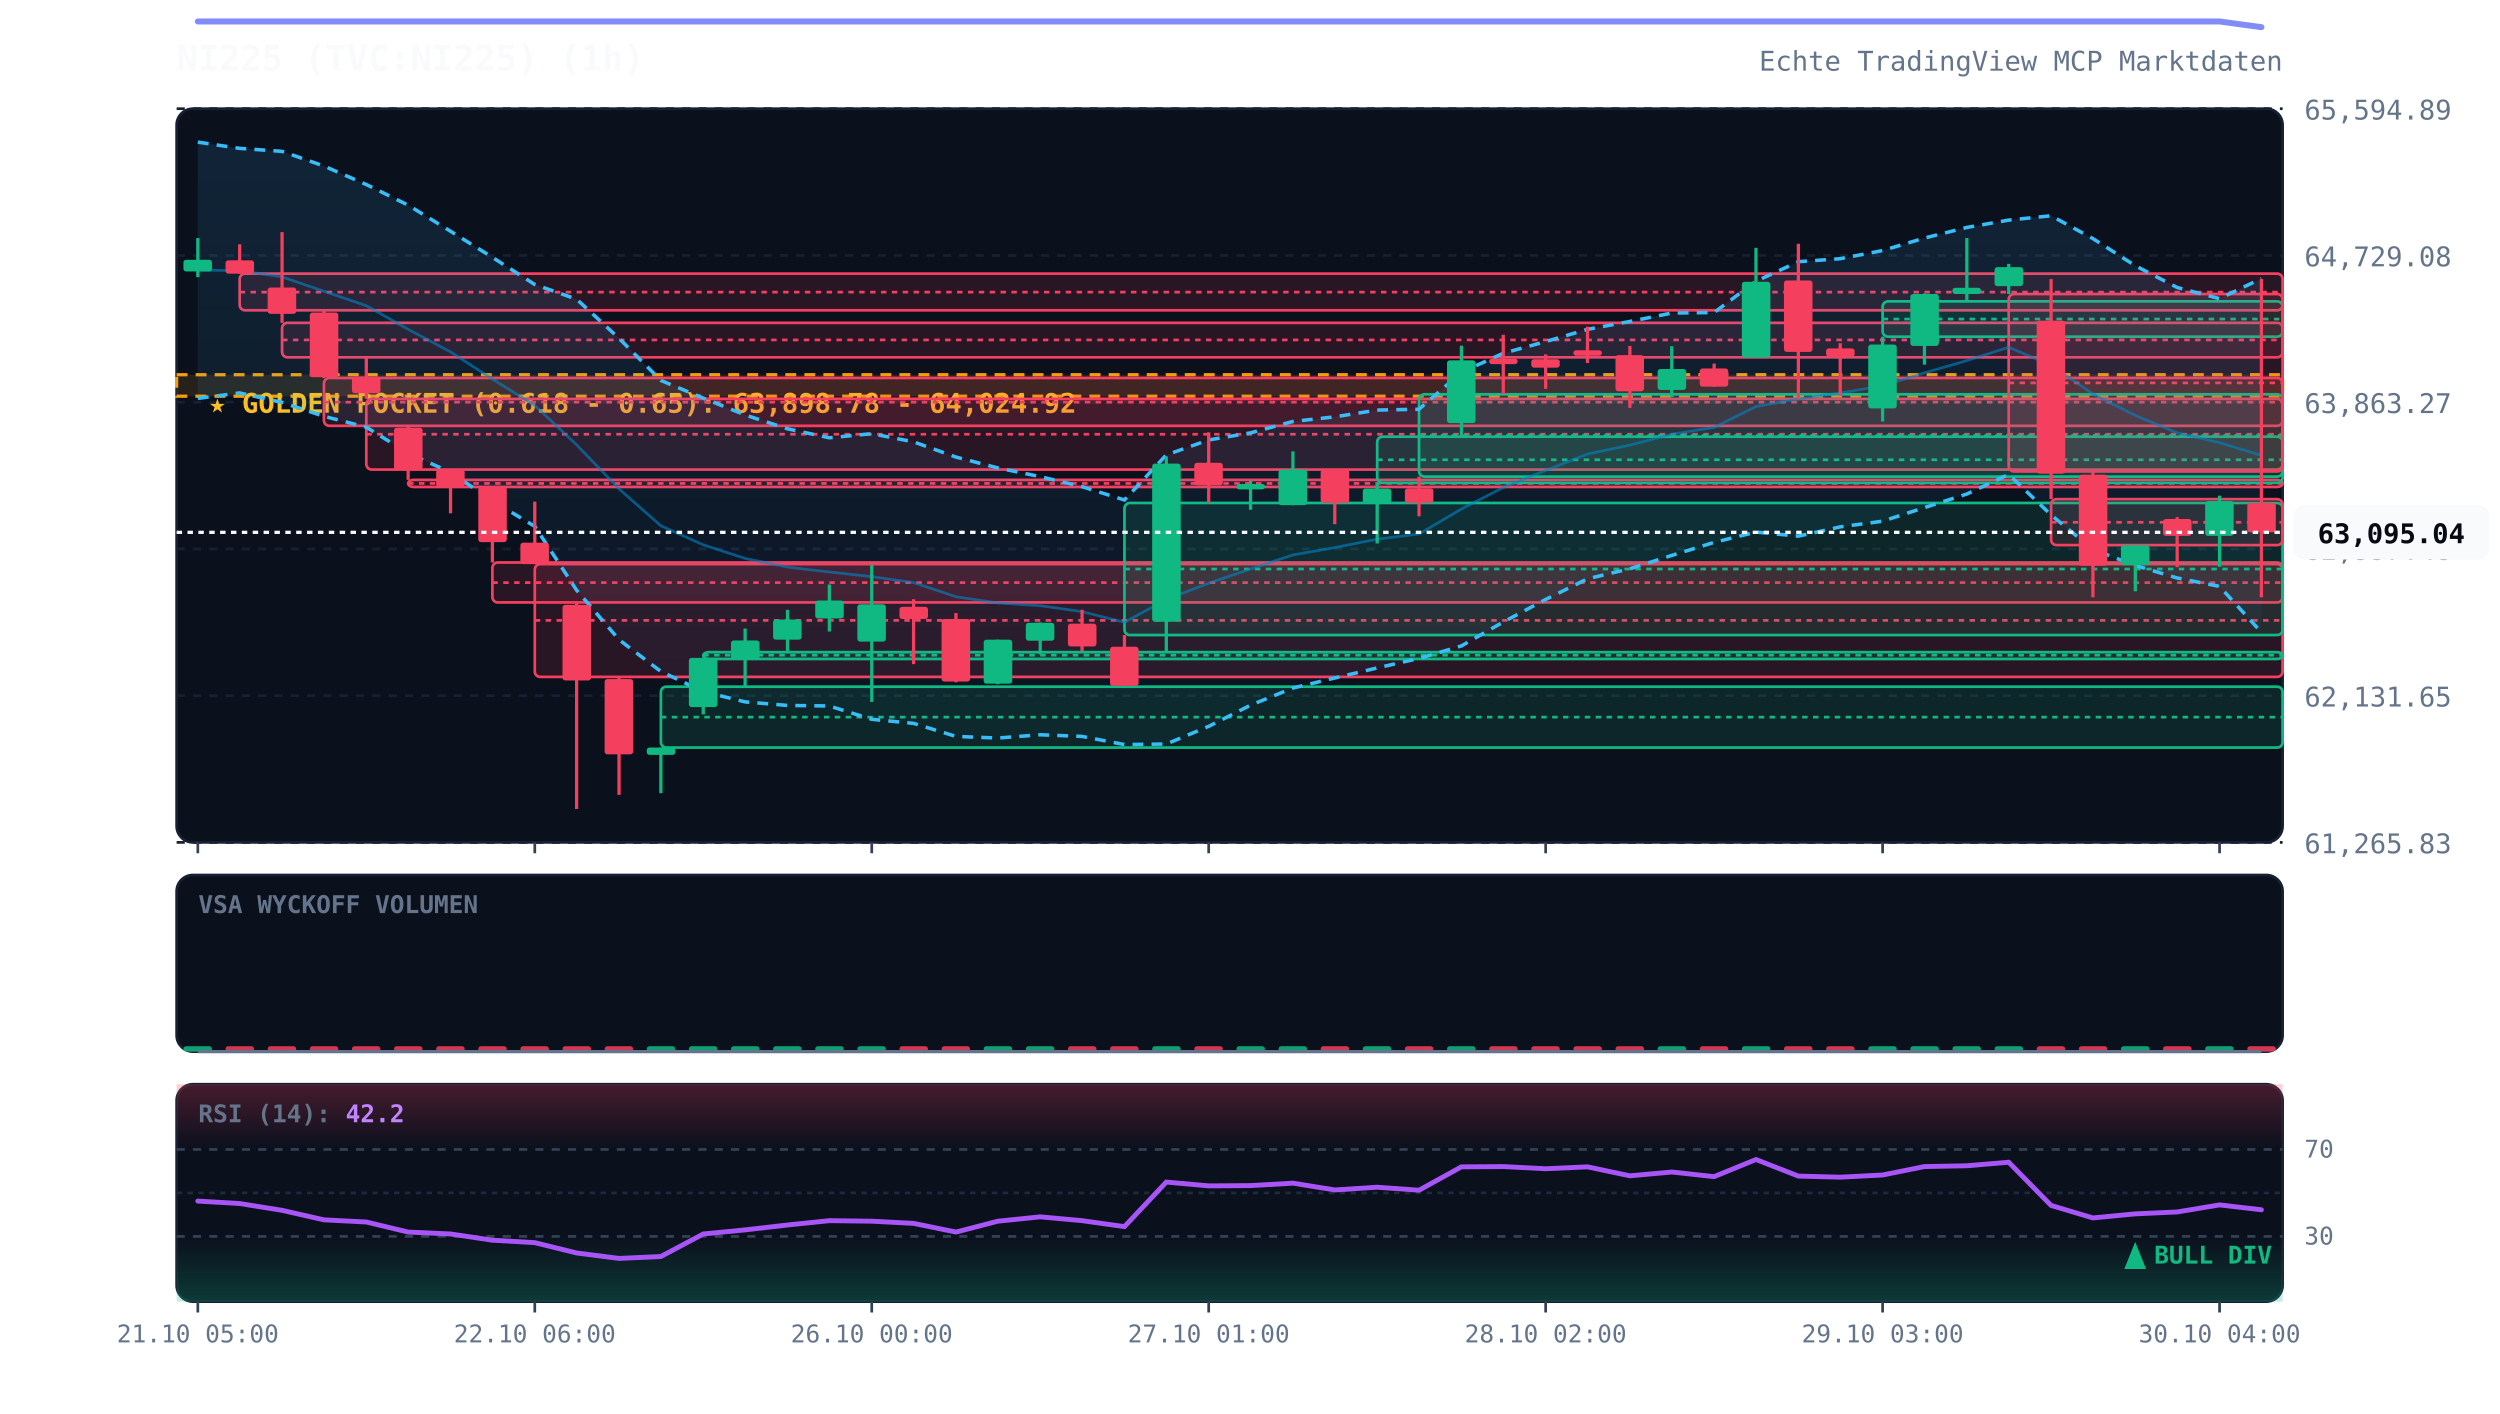
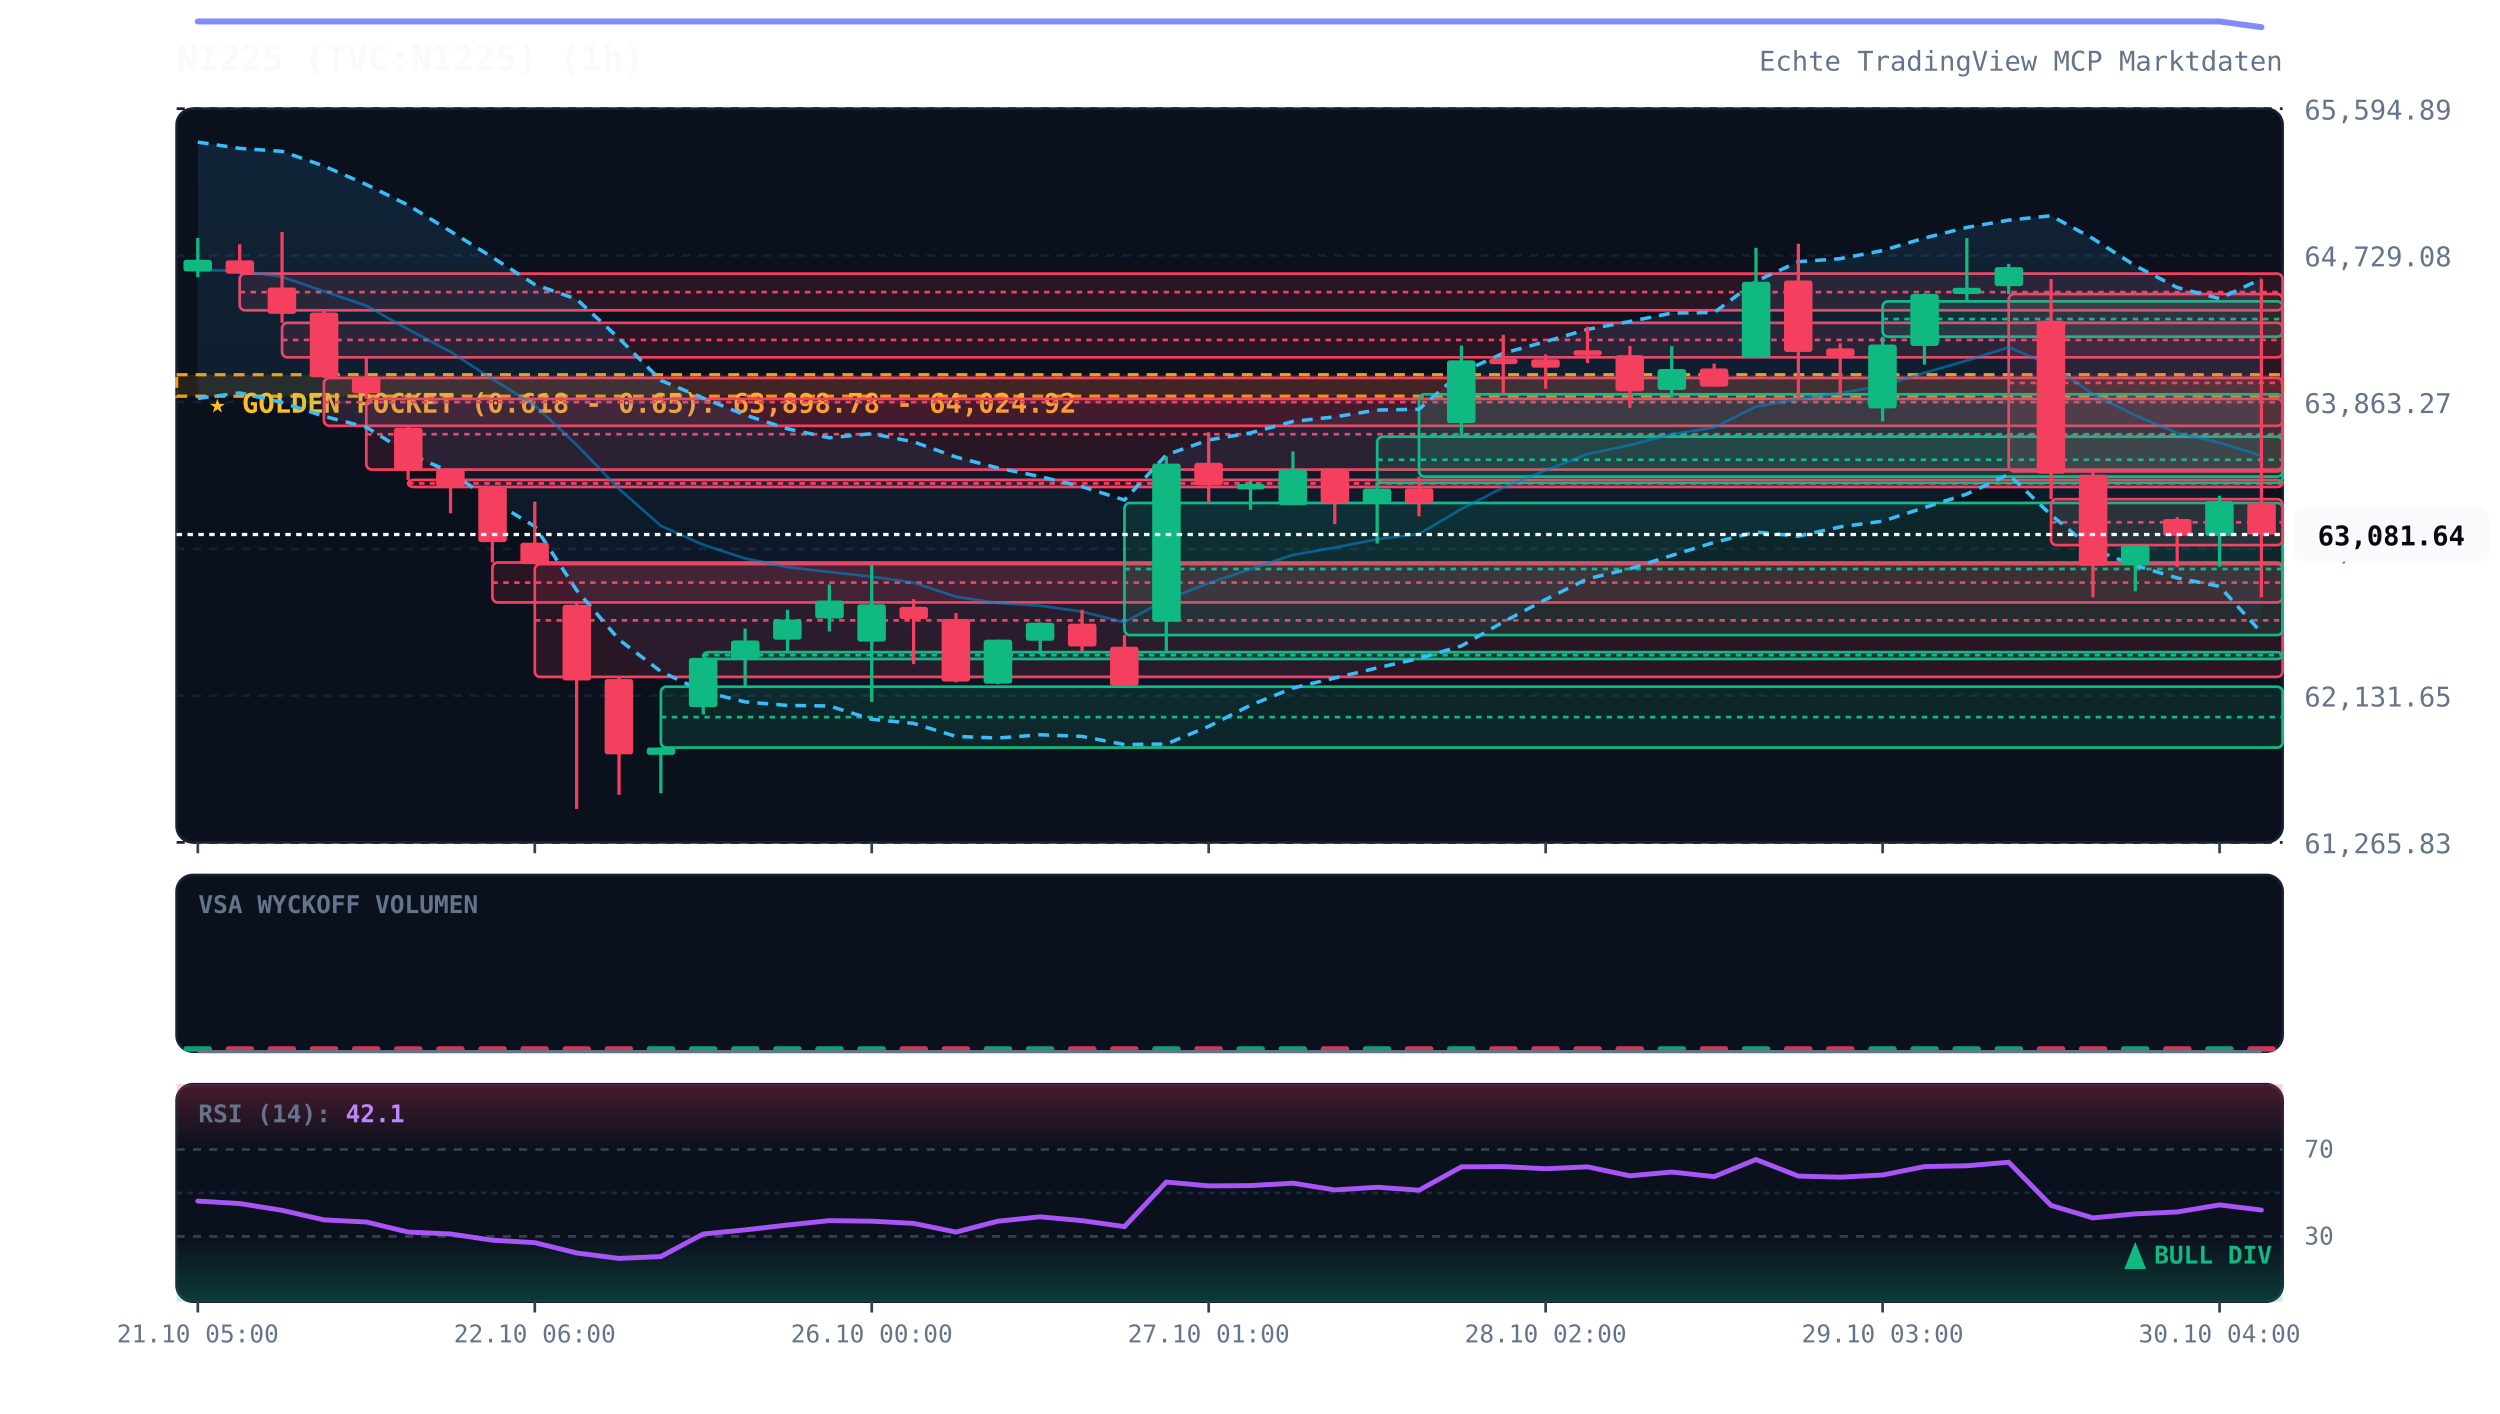
<svg xmlns="http://www.w3.org/2000/svg" viewBox="0 0 920 520" width="100%" height="100%" style="background:#070a13; font-family:'JetBrains Mono', monospace;">
  <defs>
    <linearGradient id="cloud-grad" x1="0%" y1="0%" x2="0%" y2="100%">
      <stop offset="0%" stop-color="#38bdf8" stop-opacity="0.12" />
      <stop offset="100%" stop-color="#38bdf8" stop-opacity="0.02" />
    </linearGradient>
    <linearGradient id="rsi-overbought" x1="0%" y1="0%" x2="0%" y2="100%">
      <stop offset="0%" stop-color="#f43f5e" stop-opacity="0.25" />
      <stop offset="100%" stop-color="#f43f5e" stop-opacity="0.0" />
    </linearGradient>
    <linearGradient id="rsi-oversold" x1="0%" y1="0%" x2="0%" y2="100%">
      <stop offset="0%" stop-color="#10b981" stop-opacity="0.0" />
      <stop offset="100%" stop-color="#10b981" stop-opacity="0.25" />
    </linearGradient>
  </defs>
  <rect x="65" y="40" width="775" height="270" fill="#0b101d" rx="6" stroke="#172033" stroke-width="1" />
  <rect x="65" y="322" width="775" height="65" fill="#0b101d" rx="6" stroke="#172033" stroke-width="1" />
  <rect x="65" y="399" width="775" height="80" fill="#0b101d" rx="6" stroke="#172033" stroke-width="1" />
  <line x1="65" y1="310.0" x2="840" y2="310.0" stroke="#172033" stroke-dasharray="3,3" stroke-width="1" />
  <text x="848" y="314.0" fill="#64748b" font-size="10" text-anchor="start">61,265.83</text>
  <line x1="65" y1="256.0" x2="840" y2="256.0" stroke="#172033" stroke-dasharray="3,3" stroke-width="1" />
  <text x="848" y="260.0" fill="#64748b" font-size="10" text-anchor="start">62,131.65</text>
  <line x1="65" y1="202.0" x2="840" y2="202.0" stroke="#172033" stroke-dasharray="3,3" stroke-width="1" />
  <text x="848" y="206.0" fill="#64748b" font-size="10" text-anchor="start">62,997.46</text>
  <line x1="65" y1="148.0" x2="840" y2="148.0" stroke="#172033" stroke-dasharray="3,3" stroke-width="1" />
  <text x="848" y="152.0" fill="#64748b" font-size="10" text-anchor="start">63,863.27</text>
  <line x1="65" y1="94.0" x2="840" y2="94.0" stroke="#172033" stroke-dasharray="3,3" stroke-width="1" />
  <text x="848" y="98.0" fill="#64748b" font-size="10" text-anchor="start">64,729.08</text>
  <line x1="65" y1="40.0" x2="840" y2="40.0" stroke="#172033" stroke-dasharray="3,3" stroke-width="1" />
  <text x="848" y="44.0" fill="#64748b" font-size="10" text-anchor="start">65,594.89</text>
  <rect x="65" y="137.9" width="775" height="7.9" fill="rgba(245, 158, 11, 0.12)" stroke="#f59e0b" stroke-dasharray="4,3" stroke-width="1.2" />
  <text x="77" y="151.9" fill="#fbbf24" font-size="10" font-weight="bold">★ GOLDEN POCKET (0.618 - 0.65): 63,898.78 - 64,024.92</text>
  <rect x="88.2" y="100.7" width="751.8" height="13.5" fill="rgba(244, 63, 94, 0.13)" stroke="#f43f5e" stroke-width="1" rx="2" />
  <line x1="88.2" y1="107.5" x2="840" y2="107.5" stroke="#f43f5e" stroke-dasharray="2,2" stroke-width="1" />
  <rect x="103.8" y="118.8" width="736.2" height="12.7" fill="rgba(244, 63, 94, 0.13)" stroke="#f43f5e" stroke-width="1" rx="2" />
  <line x1="103.8" y1="125.1" x2="840" y2="125.1" stroke="#f43f5e" stroke-dasharray="2,2" stroke-width="1" />
  <rect x="119.2" y="139.1" width="720.8" height="17.6" fill="rgba(244, 63, 94, 0.13)" stroke="#f43f5e" stroke-width="1" rx="2" />
  <line x1="119.2" y1="148.0" x2="840" y2="148.0" stroke="#f43f5e" stroke-dasharray="2,2" stroke-width="1" />
  <rect x="134.8" y="146.8" width="705.2" height="26.0" fill="rgba(244, 63, 94, 0.13)" stroke="#f43f5e" stroke-width="1" rx="2" />
  <line x1="134.8" y1="159.8" x2="840" y2="159.8" stroke="#f43f5e" stroke-dasharray="2,2" stroke-width="1" />
  <rect x="150.2" y="176.6" width="689.8" height="2.6" fill="rgba(244, 63, 94, 0.13)" stroke="#f43f5e" stroke-width="1" rx="2" />
  <line x1="150.2" y1="177.9" x2="840" y2="177.9" stroke="#f43f5e" stroke-dasharray="2,2" stroke-width="1" />
  <rect x="181.2" y="207.0" width="658.8" height="14.7" fill="rgba(244, 63, 94, 0.13)" stroke="#f43f5e" stroke-width="1" rx="2" />
  <line x1="181.2" y1="214.4" x2="840" y2="214.4" stroke="#f43f5e" stroke-dasharray="2,2" stroke-width="1" />
  <rect x="196.8" y="207.6" width="643.2" height="41.5" fill="rgba(244, 63, 94, 0.13)" stroke="#f43f5e" stroke-width="1" rx="2" />
  <line x1="196.8" y1="228.3" x2="840" y2="228.3" stroke="#f43f5e" stroke-dasharray="2,2" stroke-width="1" />
  <rect x="243.2" y="252.7" width="596.8" height="22.4" fill="rgba(16, 185, 129, 0.13)" stroke="#10b981" stroke-width="1" rx="2" />
  <line x1="243.2" y1="263.9" x2="840" y2="263.9" stroke="#10b981" stroke-dasharray="2,2" stroke-width="1" />
  <rect x="258.8" y="240.0" width="581.2" height="2.5" fill="rgba(16, 185, 129, 0.13)" stroke="#10b981" stroke-width="1" rx="2" />
  <line x1="258.8" y1="241.1" x2="840" y2="241.1" stroke="#10b981" stroke-dasharray="2,2" stroke-width="1" />
  <rect x="413.8" y="185.1" width="426.2" height="48.6" fill="rgba(16, 185, 129, 0.13)" stroke="#10b981" stroke-width="1" rx="2" />
  <line x1="413.8" y1="209.4" x2="840" y2="209.4" stroke="#10b981" stroke-dasharray="2,2" stroke-width="1" />
  <rect x="506.8" y="160.7" width="333.2" height="17.0" fill="rgba(16, 185, 129, 0.13)" stroke="#10b981" stroke-width="1" rx="2" />
  <line x1="506.8" y1="169.2" x2="840" y2="169.2" stroke="#10b981" stroke-dasharray="2,2" stroke-width="1" />
  <rect x="522.2" y="145.1" width="317.8" height="30.3" fill="rgba(16, 185, 129, 0.13)" stroke="#10b981" stroke-width="1" rx="2" />
  <line x1="522.2" y1="160.3" x2="840" y2="160.3" stroke="#10b981" stroke-dasharray="2,2" stroke-width="1" />
  <rect x="692.8" y="110.9" width="147.2" height="13.0" fill="rgba(16, 185, 129, 0.13)" stroke="#10b981" stroke-width="1" rx="2" />
  <line x1="692.8" y1="117.4" x2="840" y2="117.4" stroke="#10b981" stroke-dasharray="2,2" stroke-width="1" />
  <rect x="739.2" y="108.2" width="100.8" height="65.3" fill="rgba(244, 63, 94, 0.13)" stroke="#f43f5e" stroke-width="1" rx="2" />
  <line x1="739.2" y1="140.9" x2="840" y2="140.9" stroke="#f43f5e" stroke-dasharray="2,2" stroke-width="1" />
  <rect x="754.8" y="183.7" width="85.2" height="16.9" fill="rgba(244, 63, 94, 0.13)" stroke="#f43f5e" stroke-width="1" rx="2" />
  <line x1="754.8" y1="192.2" x2="840" y2="192.2" stroke="#f43f5e" stroke-dasharray="2,2" stroke-width="1" />
-   <polygon points="72.8,52.3 88.2,54.6 103.8,55.7 119.2,61.1 134.8,67.9 150.2,75.5 165.8,85.1 181.2,94.7 196.8,104.7 212.2,110.1 227.8,124.5 243.2,140.0 258.8,146.5 274.2,152.7 289.8,157.8 305.2,161.1 320.8,159.6 336.2,162.6 351.8,168.2 367.2,172.2 382.8,175.4 398.2,179.1 413.8,184.0 429.2,167.4 444.8,161.9 460.2,159.3 475.8,155.1 491.2,153.4 506.8,150.9 522.2,150.6 537.8,137.0 553.2,130.0 568.8,125.7 584.2,121.2 599.8,118.3 615.2,115.2 630.8,115.0 646.2,103.5 661.8,96.3 677.2,95.2 692.8,92.2 708.2,87.6 723.8,83.7 739.2,81.0 754.8,79.4 770.2,87.8 785.8,97.8 801.2,105.8 816.8,109.9 832.2,102.5 832.2,232.7 816.8,215.8 801.2,212.7 785.8,208.1 770.2,202.2 754.8,189.5 739.2,174.6 723.8,181.8 708.2,186.8 692.8,191.8 677.2,193.9 661.8,197.3 646.2,195.8 630.8,199.6 615.2,204.4 599.8,209.3 584.2,213.0 568.8,220.6 553.2,228.9 537.8,237.7 522.2,242.3 506.8,245.8 491.2,249.5 475.8,253.2 460.2,259.5 444.8,267.3 429.2,273.8 413.8,274.0 398.2,271.0 382.8,270.4 367.2,271.6 351.8,271.0 336.2,266.2 320.8,264.7 305.2,259.8 289.8,259.6 274.2,258.3 258.8,254.5 243.2,247.1 227.8,235.4 212.2,217.2 196.8,193.7 181.2,184.3 165.8,173.8 150.2,166.8 134.8,157.2 119.2,153.2 103.8,148.1 88.2,144.6 72.8,146.6" fill="url(#cloud-grad)" />
-   <polyline points="72.8,52.3 88.2,54.6 103.8,55.7 119.2,61.1 134.8,67.9 150.2,75.5 165.8,85.1 181.2,94.7 196.8,104.7 212.2,110.1 227.8,124.5 243.2,140.0 258.8,146.5 274.2,152.7 289.8,157.8 305.2,161.1 320.8,159.6 336.2,162.6 351.8,168.2 367.2,172.2 382.8,175.4 398.2,179.1 413.8,184.0 429.2,167.4 444.8,161.9 460.2,159.3 475.8,155.1 491.2,153.4 506.8,150.9 522.2,150.6 537.8,137.0 553.2,130.0 568.8,125.7 584.2,121.2 599.8,118.3 615.2,115.2 630.8,115.0 646.2,103.5 661.8,96.3 677.2,95.2 692.8,92.2 708.2,87.6 723.8,83.7 739.2,81.0 754.8,79.4 770.2,87.8 785.8,97.8 801.2,105.8 816.8,109.9 832.2,102.5" fill="none" stroke="#38bdf8" stroke-width="1.3" stroke-dasharray="4,3" />
-   <polyline points="72.8,146.6 88.2,144.6 103.8,148.1 119.2,153.2 134.8,157.2 150.2,166.8 165.8,173.8 181.2,184.3 196.8,193.7 212.2,217.2 227.8,235.4 243.2,247.1 258.8,254.5 274.2,258.3 289.8,259.6 305.2,259.8 320.8,264.7 336.2,266.2 351.8,271.0 367.2,271.6 382.8,270.4 398.2,271.0 413.8,274.0 429.2,273.8 444.8,267.3 460.2,259.5 475.8,253.2 491.2,249.5 506.8,245.8 522.2,242.3 537.8,237.7 553.2,228.9 568.8,220.6 584.2,213.0 599.8,209.3 615.2,204.4 630.8,199.6 646.2,195.8 661.8,197.3 677.2,193.9 692.8,191.8 708.2,186.8 723.8,181.8 739.2,174.6 754.8,189.5 770.2,202.2 785.8,208.1 801.2,212.7 816.8,215.8 832.2,232.7" fill="none" stroke="#38bdf8" stroke-width="1.3" stroke-dasharray="4,3" />
-   <polyline points="72.8,99.4 88.2,99.6 103.8,101.9 119.2,107.2 134.8,112.5 150.2,121.2 165.8,129.5 181.2,139.5 196.8,149.2 212.2,163.7 227.8,179.9 243.2,193.5 258.8,200.5 274.2,205.5 289.8,208.7 305.2,210.5 320.8,212.2 336.2,214.4 351.8,219.6 367.2,221.9 382.8,222.9 398.2,225.1 413.8,229.0 429.2,220.6 444.8,214.6 460.2,209.4 475.8,204.2 491.2,201.5 506.8,198.4 522.2,196.5 537.8,187.3 553.2,179.4 568.8,173.1 584.2,167.1 599.8,163.8 615.2,159.8 630.8,157.3 646.2,149.6 661.8,146.8 677.2,144.6 692.8,142.0 708.2,137.2 723.8,132.7 739.2,127.8 754.8,134.4 770.2,145.0 785.8,152.9 801.2,159.3 816.8,162.9 832.2,167.6" fill="none" stroke="#0284c7" stroke-width="1.0" stroke-opacity="0.6" />
+   <polygon points="72.8,52.3 88.2,54.6 103.8,55.7 119.2,61.1 134.8,67.9 150.2,75.5 165.8,85.1 181.2,94.7 196.8,104.7 212.2,110.1 227.8,124.5 243.2,140.0 258.8,146.5 274.2,152.7 289.8,157.8 305.2,161.1 320.8,159.6 336.2,162.6 351.8,168.2 367.2,172.2 382.8,175.4 398.2,179.1 413.8,184.0 429.2,167.4 444.8,161.9 460.2,159.3 475.8,155.1 491.2,153.4 506.8,150.9 522.2,150.6 537.8,137.0 553.2,130.0 568.8,125.7 584.2,121.2 599.8,118.3 615.2,115.2 630.8,115.0 646.2,103.5 661.8,96.3 677.2,95.2 692.8,92.2 708.2,87.6 723.8,83.7 739.2,81.0 754.8,79.4 770.2,87.8 785.8,97.8 801.2,105.8 816.8,109.9 832.2,102.6 832.2,232.8 816.8,215.8 801.2,212.7 785.8,208.1 770.2,202.2 754.8,189.5 739.2,174.6 723.8,181.8 708.2,186.8 692.8,191.8 677.2,193.9 661.8,197.3 646.2,195.8 630.8,199.6 615.2,204.4 599.8,209.3 584.2,213.0 568.8,220.6 553.2,228.9 537.8,237.7 522.2,242.3 506.8,245.8 491.2,249.5 475.8,253.2 460.2,259.5 444.8,267.3 429.2,273.8 413.8,274.0 398.2,271.0 382.8,270.4 367.2,271.6 351.8,271.0 336.2,266.2 320.8,264.7 305.2,259.8 289.8,259.6 274.2,258.3 258.8,254.5 243.2,247.1 227.8,235.4 212.2,217.2 196.8,193.7 181.2,184.3 165.8,173.8 150.2,166.8 134.8,157.2 119.2,153.2 103.8,148.1 88.2,144.6 72.8,146.6" fill="url(#cloud-grad)" />
+   <polyline points="72.8,52.3 88.2,54.6 103.8,55.7 119.2,61.1 134.8,67.9 150.2,75.5 165.8,85.1 181.2,94.7 196.8,104.7 212.2,110.1 227.8,124.5 243.2,140.0 258.8,146.5 274.2,152.7 289.8,157.8 305.2,161.1 320.8,159.6 336.2,162.6 351.8,168.2 367.2,172.2 382.8,175.4 398.2,179.1 413.8,184.0 429.2,167.4 444.8,161.9 460.2,159.3 475.8,155.1 491.2,153.4 506.8,150.9 522.2,150.6 537.8,137.0 553.2,130.0 568.8,125.7 584.2,121.2 599.8,118.3 615.2,115.2 630.8,115.0 646.2,103.5 661.8,96.3 677.2,95.2 692.8,92.2 708.2,87.6 723.8,83.7 739.2,81.0 754.8,79.4 770.2,87.8 785.8,97.8 801.2,105.8 816.8,109.9 832.2,102.6" fill="none" stroke="#38bdf8" stroke-width="1.3" stroke-dasharray="4,3" />
+   <polyline points="72.8,146.6 88.2,144.6 103.8,148.1 119.2,153.2 134.8,157.2 150.2,166.8 165.8,173.8 181.2,184.3 196.8,193.7 212.2,217.2 227.8,235.4 243.2,247.1 258.8,254.5 274.2,258.3 289.8,259.6 305.2,259.8 320.8,264.7 336.2,266.2 351.8,271.0 367.2,271.6 382.8,270.4 398.2,271.0 413.8,274.0 429.2,273.8 444.8,267.3 460.2,259.5 475.8,253.2 491.2,249.5 506.8,245.8 522.2,242.3 537.8,237.7 553.2,228.9 568.8,220.6 584.2,213.0 599.8,209.3 615.2,204.4 630.8,199.6 646.2,195.8 661.8,197.3 677.2,193.9 692.8,191.8 708.2,186.8 723.8,181.8 739.2,174.6 754.8,189.5 770.2,202.2 785.8,208.1 801.2,212.7 816.8,215.8 832.2,232.8" fill="none" stroke="#38bdf8" stroke-width="1.3" stroke-dasharray="4,3" />
+   <polyline points="72.8,99.4 88.2,99.6 103.8,101.9 119.2,107.2 134.8,112.5 150.2,121.2 165.8,129.5 181.2,139.5 196.8,149.2 212.2,163.7 227.8,179.9 243.2,193.5 258.8,200.5 274.2,205.5 289.8,208.7 305.2,210.5 320.8,212.2 336.2,214.4 351.8,219.6 367.2,221.9 382.8,222.9 398.2,225.1 413.8,229.0 429.2,220.6 444.8,214.6 460.2,209.4 475.8,204.2 491.2,201.5 506.8,198.4 522.2,196.5 537.8,187.3 553.2,179.4 568.8,173.1 584.2,167.1 599.8,163.8 615.2,159.8 630.8,157.3 646.2,149.6 661.8,146.8 677.2,144.6 692.8,142.0 708.2,137.2 723.8,132.7 739.2,127.8 754.8,134.4 770.2,145.0 785.8,152.9 801.2,159.3 816.8,162.9 832.2,167.7" fill="none" stroke="#0284c7" stroke-width="1.0" stroke-opacity="0.6" />
  <polyline points="72.8,7.9 88.2,7.9 103.8,7.9 119.2,7.9 134.8,7.9 150.2,7.9 165.8,7.9 181.2,7.9 196.8,7.9 212.2,7.9 227.8,7.9 243.2,7.9 258.8,7.9 274.2,7.9 289.8,7.9 305.2,7.9 320.8,7.9 336.2,7.9 351.8,7.9 367.2,7.9 382.8,7.9 398.2,7.9 413.8,7.9 429.2,7.9 444.8,7.9 460.2,7.9 475.8,7.9 491.2,7.9 506.8,7.9 522.2,7.9 537.8,7.9 553.2,7.9 568.8,7.9 584.2,7.9 599.8,7.9 615.2,7.9 630.8,7.9 646.2,7.9 661.8,7.9 677.2,7.9 692.8,7.9 708.2,7.9 723.8,7.9 739.2,7.9 754.8,7.9 770.2,7.9 785.8,7.9 801.2,7.9 816.8,7.9 832.2,10.0" fill="none" stroke="#818cf8" stroke-width="2.2" stroke-linecap="round" />
  <line x1="72.8" y1="87.6" x2="72.8" y2="102.0" stroke="#10b981" stroke-width="1.2" />
  <rect x="67.5" y="95.6" width="10.5" height="4.3" fill="#10b981" rx="1" />
  <line x1="88.2" y1="89.9" x2="88.2" y2="100.7" stroke="#f43f5e" stroke-width="1.2" />
  <rect x="83.0" y="95.8" width="10.5" height="4.9" fill="#f43f5e" rx="1" />
  <line x1="103.8" y1="85.4" x2="103.8" y2="118.8" stroke="#f43f5e" stroke-width="1.2" />
  <rect x="98.5" y="105.8" width="10.5" height="9.7" fill="#f43f5e" rx="1" />
  <line x1="119.2" y1="114.3" x2="119.2" y2="139.1" stroke="#f43f5e" stroke-width="1.2" />
  <rect x="114.0" y="115.0" width="10.5" height="23.8" fill="#f43f5e" rx="1" />
  <line x1="134.8" y1="131.5" x2="134.8" y2="146.8" stroke="#f43f5e" stroke-width="1.2" />
  <rect x="129.5" y="138.6" width="10.5" height="6.1" fill="#f43f5e" rx="1" />
  <line x1="150.2" y1="156.8" x2="150.2" y2="176.6" stroke="#f43f5e" stroke-width="1.2" />
  <rect x="145.0" y="157.4" width="10.5" height="15.6" fill="#f43f5e" rx="1" />
  <line x1="165.8" y1="172.8" x2="165.8" y2="188.9" stroke="#f43f5e" stroke-width="1.2" />
  <rect x="160.5" y="172.8" width="10.5" height="6.4" fill="#f43f5e" rx="1" />
  <line x1="181.2" y1="179.2" x2="181.2" y2="207.0" stroke="#f43f5e" stroke-width="1.2" />
  <rect x="176.0" y="179.2" width="10.5" height="20.3" fill="#f43f5e" rx="1" />
  <line x1="196.8" y1="184.6" x2="196.8" y2="207.6" stroke="#f43f5e" stroke-width="1.2" />
  <rect x="191.5" y="199.7" width="10.5" height="7.9" fill="#f43f5e" rx="1" />
  <line x1="212.2" y1="221.7" x2="212.2" y2="297.7" stroke="#f43f5e" stroke-width="1.2" />
  <rect x="207.0" y="222.6" width="10.5" height="27.8" fill="#f43f5e" rx="1" />
  <line x1="227.8" y1="249.1" x2="227.8" y2="292.5" stroke="#f43f5e" stroke-width="1.2" />
  <rect x="222.5" y="249.9" width="10.5" height="27.7" fill="#f43f5e" rx="1" />
  <line x1="243.2" y1="275.1" x2="243.2" y2="291.9" stroke="#10b981" stroke-width="1.2" />
  <rect x="238.0" y="275.1" width="10.5" height="2.7" fill="#10b981" rx="1" />
  <line x1="258.8" y1="242.1" x2="258.8" y2="262.9" stroke="#10b981" stroke-width="1.2" />
  <rect x="253.5" y="242.1" width="10.5" height="18.1" fill="#10b981" rx="1" />
  <line x1="274.2" y1="231.3" x2="274.2" y2="252.7" stroke="#10b981" stroke-width="1.2" />
  <rect x="269.0" y="235.7" width="10.5" height="7.0" fill="#10b981" rx="1" />
  <line x1="289.8" y1="224.4" x2="289.8" y2="240.0" stroke="#10b981" stroke-width="1.2" />
  <rect x="284.5" y="228.0" width="10.5" height="7.4" fill="#10b981" rx="1" />
  <line x1="305.2" y1="215.1" x2="305.2" y2="232.4" stroke="#10b981" stroke-width="1.2" />
  <rect x="300.0" y="221.0" width="10.5" height="6.6" fill="#10b981" rx="1" />
  <line x1="320.8" y1="207.9" x2="320.8" y2="258.3" stroke="#10b981" stroke-width="1.2" />
  <rect x="315.5" y="222.4" width="10.5" height="13.7" fill="#10b981" rx="1" />
  <line x1="336.2" y1="220.5" x2="336.2" y2="244.4" stroke="#f43f5e" stroke-width="1.2" />
  <rect x="331.0" y="223.3" width="10.5" height="4.5" fill="#f43f5e" rx="1" />
  <line x1="351.8" y1="225.6" x2="351.8" y2="251.1" stroke="#f43f5e" stroke-width="1.2" />
  <rect x="346.5" y="227.8" width="10.5" height="23.0" fill="#f43f5e" rx="1" />
  <line x1="367.2" y1="235.4" x2="367.2" y2="251.8" stroke="#10b981" stroke-width="1.2" />
  <rect x="362.0" y="235.4" width="10.5" height="16.2" fill="#10b981" rx="1" />
  <line x1="382.8" y1="229.1" x2="382.8" y2="240.8" stroke="#10b981" stroke-width="1.2" />
  <rect x="377.5" y="229.2" width="10.5" height="6.6" fill="#10b981" rx="1" />
  <line x1="398.2" y1="224.4" x2="398.2" y2="239.6" stroke="#f43f5e" stroke-width="1.2" />
  <rect x="393.0" y="229.5" width="10.5" height="8.4" fill="#f43f5e" rx="1" />
  <line x1="413.8" y1="233.7" x2="413.8" y2="252.4" stroke="#f43f5e" stroke-width="1.2" />
  <rect x="408.5" y="238.0" width="10.5" height="14.4" fill="#f43f5e" rx="1" />
  <line x1="429.2" y1="168.0" x2="429.2" y2="239.9" stroke="#10b981" stroke-width="1.2" />
  <rect x="424.0" y="170.6" width="10.5" height="58.2" fill="#10b981" rx="1" />
  <line x1="444.8" y1="159.1" x2="444.8" y2="185.1" stroke="#f43f5e" stroke-width="1.2" />
  <rect x="439.5" y="170.3" width="10.5" height="8.3" fill="#f43f5e" rx="1" />
  <line x1="460.2" y1="177.0" x2="460.2" y2="187.6" stroke="#10b981" stroke-width="1.2" />
  <rect x="455.0" y="178.1" width="10.5" height="2.0" fill="#10b981" rx="1" />
  <line x1="475.8" y1="166.1" x2="475.8" y2="185.9" stroke="#10b981" stroke-width="1.2" />
  <rect x="470.5" y="172.8" width="10.5" height="13.1" fill="#10b981" rx="1" />
  <line x1="491.2" y1="172.6" x2="491.2" y2="192.9" stroke="#f43f5e" stroke-width="1.2" />
  <rect x="486.0" y="172.8" width="10.5" height="12.3" fill="#f43f5e" rx="1" />
  <line x1="506.8" y1="177.6" x2="506.8" y2="200.0" stroke="#10b981" stroke-width="1.2" />
  <rect x="501.5" y="179.8" width="10.5" height="5.3" fill="#10b981" rx="1" />
  <line x1="522.2" y1="175.4" x2="522.2" y2="190.0" stroke="#f43f5e" stroke-width="1.2" />
  <rect x="517.0" y="179.7" width="10.5" height="5.4" fill="#f43f5e" rx="1" />
  <line x1="537.8" y1="127.2" x2="537.8" y2="160.7" stroke="#10b981" stroke-width="1.2" />
  <rect x="532.5" y="132.6" width="10.5" height="23.1" fill="#10b981" rx="1" />
  <line x1="553.2" y1="123.2" x2="553.2" y2="145.1" stroke="#f43f5e" stroke-width="1.2" />
  <rect x="548.0" y="132.0" width="10.5" height="2.0" fill="#f43f5e" rx="1" />
  <line x1="568.8" y1="130.4" x2="568.8" y2="143.1" stroke="#f43f5e" stroke-width="1.2" />
  <rect x="563.5" y="132.2" width="10.5" height="3.1" fill="#f43f5e" rx="1" />
  <line x1="584.2" y1="120.2" x2="584.2" y2="133.6" stroke="#f43f5e" stroke-width="1.2" />
  <rect x="579.0" y="128.9" width="10.5" height="2.0" fill="#f43f5e" rx="1" />
  <line x1="599.8" y1="127.3" x2="599.8" y2="150.1" stroke="#f43f5e" stroke-width="1.2" />
  <rect x="594.5" y="130.7" width="10.5" height="13.3" fill="#f43f5e" rx="1" />
  <line x1="615.2" y1="127.4" x2="615.2" y2="146.1" stroke="#10b981" stroke-width="1.2" />
  <rect x="610.0" y="135.8" width="10.5" height="7.7" fill="#10b981" rx="1" />
  <line x1="630.8" y1="133.8" x2="630.8" y2="142.3" stroke="#f43f5e" stroke-width="1.2" />
  <rect x="625.5" y="135.6" width="10.5" height="6.7" fill="#f43f5e" rx="1" />
  <line x1="646.2" y1="91.2" x2="646.2" y2="131.6" stroke="#10b981" stroke-width="1.2" />
  <rect x="641.0" y="103.7" width="10.5" height="27.9" fill="#10b981" rx="1" />
  <line x1="661.8" y1="89.7" x2="661.8" y2="146.8" stroke="#f43f5e" stroke-width="1.2" />
  <rect x="656.5" y="103.2" width="10.5" height="26.3" fill="#f43f5e" rx="1" />
  <line x1="677.2" y1="126.3" x2="677.2" y2="145.7" stroke="#f43f5e" stroke-width="1.2" />
  <rect x="672.0" y="128.2" width="10.5" height="3.1" fill="#f43f5e" rx="1" />
  <line x1="692.8" y1="123.9" x2="692.8" y2="155.1" stroke="#10b981" stroke-width="1.2" />
  <rect x="687.5" y="126.8" width="10.5" height="23.5" fill="#10b981" rx="1" />
  <line x1="708.2" y1="108.0" x2="708.2" y2="134.2" stroke="#10b981" stroke-width="1.2" />
  <rect x="703.0" y="108.2" width="10.5" height="19.1" fill="#10b981" rx="1" />
  <line x1="723.8" y1="87.6" x2="723.8" y2="110.9" stroke="#10b981" stroke-width="1.2" />
  <rect x="718.5" y="105.9" width="10.5" height="2.3" fill="#10b981" rx="1" />
  <line x1="739.2" y1="97.1" x2="739.2" y2="108.2" stroke="#10b981" stroke-width="1.2" />
  <rect x="734.0" y="98.3" width="10.5" height="7.0" fill="#10b981" rx="1" />
  <line x1="754.8" y1="102.7" x2="754.8" y2="183.7" stroke="#f43f5e" stroke-width="1.2" />
  <rect x="749.5" y="118.0" width="10.5" height="56.3" fill="#f43f5e" rx="1" />
  <line x1="770.2" y1="173.5" x2="770.2" y2="219.8" stroke="#f43f5e" stroke-width="1.2" />
  <rect x="765.0" y="174.7" width="10.5" height="33.5" fill="#f43f5e" rx="1" />
  <line x1="785.8" y1="200.6" x2="785.8" y2="217.6" stroke="#10b981" stroke-width="1.2" />
  <rect x="780.5" y="200.6" width="10.5" height="7.4" fill="#10b981" rx="1" />
  <line x1="801.2" y1="190.3" x2="801.2" y2="208.7" stroke="#f43f5e" stroke-width="1.2" />
  <rect x="796.0" y="191.0" width="10.5" height="6.2" fill="#f43f5e" rx="1" />
  <line x1="816.8" y1="182.4" x2="816.8" y2="208.6" stroke="#10b981" stroke-width="1.2" />
  <rect x="811.5" y="184.4" width="10.5" height="12.8" fill="#10b981" rx="1" />
  <line x1="832.2" y1="102.7" x2="832.2" y2="219.8" stroke="#f43f5e" stroke-width="1.2" />
-   <rect x="827.0" y="185.1" width="10.5" height="10.8" fill="#f43f5e" rx="1" />
-   <line x1="65" y1="195.9" x2="840" y2="195.9" stroke="#f8fafc" stroke-width="1.2" stroke-dasharray="2,2" />
-   <rect x="844" y="185.9" width="72" height="20" fill="#f8fafc" rx="4" />
-   <text x="880" y="199.9" fill="#070a13" font-size="10" font-weight="bold" text-anchor="middle">63,095.04</text>
+   <rect x="827.0" y="185.1" width="10.5" height="11.6" fill="#f43f5e" rx="1" />
+   <line x1="65" y1="196.7" x2="840" y2="196.7" stroke="#f8fafc" stroke-width="1.2" stroke-dasharray="2,2" />
+   <rect x="844" y="186.7" width="72" height="20" fill="#f8fafc" rx="4" />
+   <text x="880" y="200.7" fill="#070a13" font-size="10" font-weight="bold" text-anchor="middle">63,081.64</text>
  <text x="73" y="336" fill="#64748b" font-size="9" font-weight="bold">VSA WYCKOFF VOLUMEN</text>
  <rect x="67.5" y="385.0" width="10.5" height="2.0" fill="#10b981" opacity="0.85" rx="1" />
  <rect x="83.0" y="385.0" width="10.5" height="2.0" fill="#f43f5e" opacity="0.85" rx="1" />
  <rect x="98.5" y="385.0" width="10.5" height="2.0" fill="#f43f5e" opacity="0.85" rx="1" />
  <rect x="114.0" y="385.0" width="10.5" height="2.0" fill="#f43f5e" opacity="0.85" rx="1" />
  <rect x="129.5" y="385.0" width="10.5" height="2.0" fill="#f43f5e" opacity="0.85" rx="1" />
  <rect x="145.0" y="385.0" width="10.5" height="2.0" fill="#f43f5e" opacity="0.85" rx="1" />
  <rect x="160.5" y="385.0" width="10.5" height="2.0" fill="#f43f5e" opacity="0.85" rx="1" />
  <rect x="176.0" y="385.0" width="10.5" height="2.0" fill="#f43f5e" opacity="0.85" rx="1" />
  <rect x="191.5" y="385.0" width="10.5" height="2.0" fill="#f43f5e" opacity="0.85" rx="1" />
  <rect x="207.0" y="385.0" width="10.5" height="2.0" fill="#f43f5e" opacity="0.85" rx="1" />
  <rect x="222.5" y="385.0" width="10.5" height="2.0" fill="#f43f5e" opacity="0.85" rx="1" />
  <rect x="238.0" y="385.0" width="10.5" height="2.0" fill="#10b981" opacity="0.85" rx="1" />
  <rect x="253.5" y="385.0" width="10.5" height="2.0" fill="#10b981" opacity="0.85" rx="1" />
  <rect x="269.0" y="385.0" width="10.5" height="2.0" fill="#10b981" opacity="0.85" rx="1" />
  <rect x="284.5" y="385.0" width="10.5" height="2.0" fill="#10b981" opacity="0.85" rx="1" />
  <rect x="300.0" y="385.0" width="10.5" height="2.0" fill="#10b981" opacity="0.85" rx="1" />
  <rect x="315.5" y="385.0" width="10.5" height="2.0" fill="#10b981" opacity="0.85" rx="1" />
  <rect x="331.0" y="385.0" width="10.5" height="2.0" fill="#f43f5e" opacity="0.85" rx="1" />
  <rect x="346.5" y="385.0" width="10.5" height="2.0" fill="#f43f5e" opacity="0.85" rx="1" />
  <rect x="362.0" y="385.0" width="10.5" height="2.0" fill="#10b981" opacity="0.85" rx="1" />
  <rect x="377.5" y="385.0" width="10.5" height="2.0" fill="#10b981" opacity="0.85" rx="1" />
  <rect x="393.0" y="385.0" width="10.5" height="2.0" fill="#f43f5e" opacity="0.85" rx="1" />
  <rect x="408.5" y="385.0" width="10.5" height="2.0" fill="#f43f5e" opacity="0.85" rx="1" />
  <rect x="424.0" y="385.0" width="10.5" height="2.0" fill="#10b981" opacity="0.85" rx="1" />
  <rect x="439.5" y="385.0" width="10.5" height="2.0" fill="#f43f5e" opacity="0.85" rx="1" />
  <rect x="455.0" y="385.0" width="10.5" height="2.0" fill="#10b981" opacity="0.85" rx="1" />
  <rect x="470.5" y="385.0" width="10.5" height="2.0" fill="#10b981" opacity="0.85" rx="1" />
  <rect x="486.0" y="385.0" width="10.5" height="2.0" fill="#f43f5e" opacity="0.85" rx="1" />
  <rect x="501.5" y="385.0" width="10.5" height="2.0" fill="#10b981" opacity="0.85" rx="1" />
  <rect x="517.0" y="385.0" width="10.5" height="2.0" fill="#f43f5e" opacity="0.85" rx="1" />
  <rect x="532.5" y="385.0" width="10.5" height="2.0" fill="#10b981" opacity="0.85" rx="1" />
  <rect x="548.0" y="385.0" width="10.5" height="2.0" fill="#f43f5e" opacity="0.85" rx="1" />
  <rect x="563.5" y="385.0" width="10.5" height="2.0" fill="#f43f5e" opacity="0.85" rx="1" />
  <rect x="579.0" y="385.0" width="10.5" height="2.0" fill="#f43f5e" opacity="0.85" rx="1" />
  <rect x="594.5" y="385.0" width="10.5" height="2.0" fill="#f43f5e" opacity="0.85" rx="1" />
  <rect x="610.0" y="385.0" width="10.5" height="2.0" fill="#10b981" opacity="0.85" rx="1" />
  <rect x="625.5" y="385.0" width="10.5" height="2.0" fill="#f43f5e" opacity="0.85" rx="1" />
  <rect x="641.0" y="385.0" width="10.5" height="2.0" fill="#10b981" opacity="0.85" rx="1" />
  <rect x="656.5" y="385.0" width="10.5" height="2.0" fill="#f43f5e" opacity="0.85" rx="1" />
  <rect x="672.0" y="385.0" width="10.5" height="2.0" fill="#f43f5e" opacity="0.85" rx="1" />
  <rect x="687.5" y="385.0" width="10.5" height="2.0" fill="#10b981" opacity="0.85" rx="1" />
  <rect x="703.0" y="385.0" width="10.5" height="2.0" fill="#10b981" opacity="0.85" rx="1" />
  <rect x="718.5" y="385.0" width="10.5" height="2.0" fill="#10b981" opacity="0.85" rx="1" />
  <rect x="734.0" y="385.0" width="10.5" height="2.0" fill="#10b981" opacity="0.85" rx="1" />
  <rect x="749.5" y="385.0" width="10.5" height="2.0" fill="#f43f5e" opacity="0.85" rx="1" />
  <rect x="765.0" y="385.0" width="10.5" height="2.0" fill="#f43f5e" opacity="0.85" rx="1" />
  <rect x="780.5" y="385.0" width="10.5" height="2.0" fill="#10b981" opacity="0.85" rx="1" />
  <rect x="796.0" y="385.0" width="10.5" height="2.0" fill="#f43f5e" opacity="0.85" rx="1" />
  <rect x="811.5" y="385.0" width="10.5" height="2.0" fill="#10b981" opacity="0.85" rx="1" />
  <rect x="827.0" y="385.0" width="10.5" height="2.0" fill="#f43f5e" opacity="0.85" rx="1" />
  <polyline points="72.8,387.0 88.2,387.0 103.8,387.0 119.2,387.0 134.8,387.0 150.2,387.0 165.8,387.0 181.2,387.0 196.8,387.0 212.2,387.0 227.8,387.0 243.2,387.0 258.8,387.0 274.2,387.0 289.8,387.0 305.2,387.0 320.8,387.0 336.2,387.0 351.8,387.0 367.2,387.0 382.8,387.0 398.2,387.0 413.8,387.0 429.2,387.0 444.8,387.0 460.2,387.0 475.8,387.0 491.2,387.0 506.8,387.0 522.2,387.0 537.8,387.0 553.2,387.0 568.8,387.0 584.2,387.0 599.8,387.0 615.2,387.0 630.8,387.0 646.2,387.0 661.8,387.0 677.2,387.0 692.8,387.0 708.2,387.0 723.8,387.0 739.2,387.0 754.8,387.0 770.2,387.0 785.8,387.0 801.2,387.0 816.8,387.0 832.2,387.0" fill="none" stroke="#64748b" stroke-width="1.2" />
  <rect x="65" y="399" width="775" height="24.0" fill="url(#rsi-overbought)" />
  <rect x="65" y="455.0" width="775" height="24.0" fill="url(#rsi-oversold)" />
  <line x1="65" y1="423.0" x2="840" y2="423.0" stroke="#334155" stroke-dasharray="3,3" stroke-width="1" />
  <text x="848" y="426.0" fill="#64748b" font-size="9">70</text>
  <line x1="65" y1="439.0" x2="840" y2="439.0" stroke="#1e293b" stroke-dasharray="2,2" stroke-width="1" />
  <line x1="65" y1="455.0" x2="840" y2="455.0" stroke="#334155" stroke-dasharray="3,3" stroke-width="1" />
  <text x="848" y="458.0" fill="#64748b" font-size="9">30</text>
-   <polyline points="72.8,442.0 88.2,442.9 103.8,445.4 119.2,448.9 134.8,449.7 150.2,453.4 165.8,454.1 181.2,456.4 196.8,457.3 212.2,461.1 227.8,463.1 243.2,462.4 258.8,454.1 274.2,452.6 289.8,450.8 305.2,449.2 320.8,449.4 336.2,450.2 351.8,453.4 367.2,449.4 382.8,447.8 398.2,449.2 413.8,451.4 429.2,435.0 444.8,436.4 460.2,436.3 475.8,435.4 491.2,437.9 506.8,436.9 522.2,438.0 537.8,429.4 553.2,429.3 568.8,430.1 584.2,429.4 599.8,432.7 615.2,431.3 630.8,433.0 646.2,426.7 661.8,432.8 677.2,433.2 692.8,432.4 708.2,429.3 723.8,429.0 739.2,427.7 754.8,443.6 770.2,448.2 785.8,446.7 801.2,446.0 816.8,443.4 832.2,445.2" fill="none" stroke="#a855f7" stroke-width="1.8" stroke-linecap="round" />
+   <polyline points="72.8,442.0 88.2,442.9 103.8,445.4 119.2,448.9 134.8,449.7 150.2,453.4 165.8,454.1 181.2,456.4 196.8,457.3 212.2,461.1 227.8,463.1 243.2,462.4 258.8,454.1 274.2,452.6 289.8,450.8 305.2,449.2 320.8,449.4 336.2,450.2 351.8,453.4 367.2,449.4 382.8,447.8 398.2,449.2 413.8,451.4 429.2,435.0 444.8,436.4 460.2,436.3 475.8,435.4 491.2,437.9 506.8,436.9 522.2,438.0 537.8,429.4 553.2,429.3 568.8,430.1 584.2,429.4 599.8,432.7 615.2,431.3 630.8,433.0 646.2,426.7 661.8,432.8 677.2,433.2 692.8,432.4 708.2,429.3 723.8,429.0 739.2,427.7 754.8,443.6 770.2,448.2 785.8,446.7 801.2,446.0 816.8,443.4 832.2,445.3" fill="none" stroke="#a855f7" stroke-width="1.8" stroke-linecap="round" />
  <g transform="translate(785.75, 467)">
    <path d="M 0 -10 L 4 0 L -4 0 Z" fill="#10b981" />
    <text x="7" y="-2" fill="#10b981" font-size="9" font-weight="bold">BULL DIV</text>
  </g>
-   <text x="73" y="413" fill="#64748b" font-size="9" font-weight="bold">RSI (14): <tspan fill="#c084fc">42.2</tspan>
+   <text x="73" y="413" fill="#64748b" font-size="9" font-weight="bold">RSI (14): <tspan fill="#c084fc">42.1</tspan>
  </text>
  <line x1="72.8" y1="310" x2="72.8" y2="314" stroke="#334155" stroke-width="1" />
  <line x1="72.8" y1="479" x2="72.8" y2="483" stroke="#334155" stroke-width="1" />
  <text x="72.8" y="494" fill="#64748b" font-size="9" text-anchor="middle">21.10 05:00</text>
  <line x1="196.8" y1="310" x2="196.8" y2="314" stroke="#334155" stroke-width="1" />
  <line x1="196.8" y1="479" x2="196.8" y2="483" stroke="#334155" stroke-width="1" />
  <text x="196.8" y="494" fill="#64748b" font-size="9" text-anchor="middle">22.10 06:00</text>
  <line x1="320.8" y1="310" x2="320.8" y2="314" stroke="#334155" stroke-width="1" />
  <line x1="320.8" y1="479" x2="320.8" y2="483" stroke="#334155" stroke-width="1" />
  <text x="320.8" y="494" fill="#64748b" font-size="9" text-anchor="middle">26.10 00:00</text>
  <line x1="444.8" y1="310" x2="444.8" y2="314" stroke="#334155" stroke-width="1" />
  <line x1="444.8" y1="479" x2="444.8" y2="483" stroke="#334155" stroke-width="1" />
  <text x="444.8" y="494" fill="#64748b" font-size="9" text-anchor="middle">27.10 01:00</text>
  <line x1="568.8" y1="310" x2="568.8" y2="314" stroke="#334155" stroke-width="1" />
  <line x1="568.8" y1="479" x2="568.8" y2="483" stroke="#334155" stroke-width="1" />
  <text x="568.8" y="494" fill="#64748b" font-size="9" text-anchor="middle">28.10 02:00</text>
  <line x1="692.8" y1="310" x2="692.8" y2="314" stroke="#334155" stroke-width="1" />
  <line x1="692.8" y1="479" x2="692.8" y2="483" stroke="#334155" stroke-width="1" />
  <text x="692.8" y="494" fill="#64748b" font-size="9" text-anchor="middle">29.10 03:00</text>
  <line x1="816.8" y1="310" x2="816.8" y2="314" stroke="#334155" stroke-width="1" />
  <line x1="816.8" y1="479" x2="816.8" y2="483" stroke="#334155" stroke-width="1" />
  <text x="816.8" y="494" fill="#64748b" font-size="9" text-anchor="middle">30.10 04:00</text>
  <text x="65" y="26" fill="#f8fafc" font-size="13" font-weight="bold">NI225 (TVC:NI225) (1h)</text>
  <text x="840" y="26" fill="#64748b" font-size="10" text-anchor="end">Echte TradingView MCP Marktdaten</text>
</svg>
